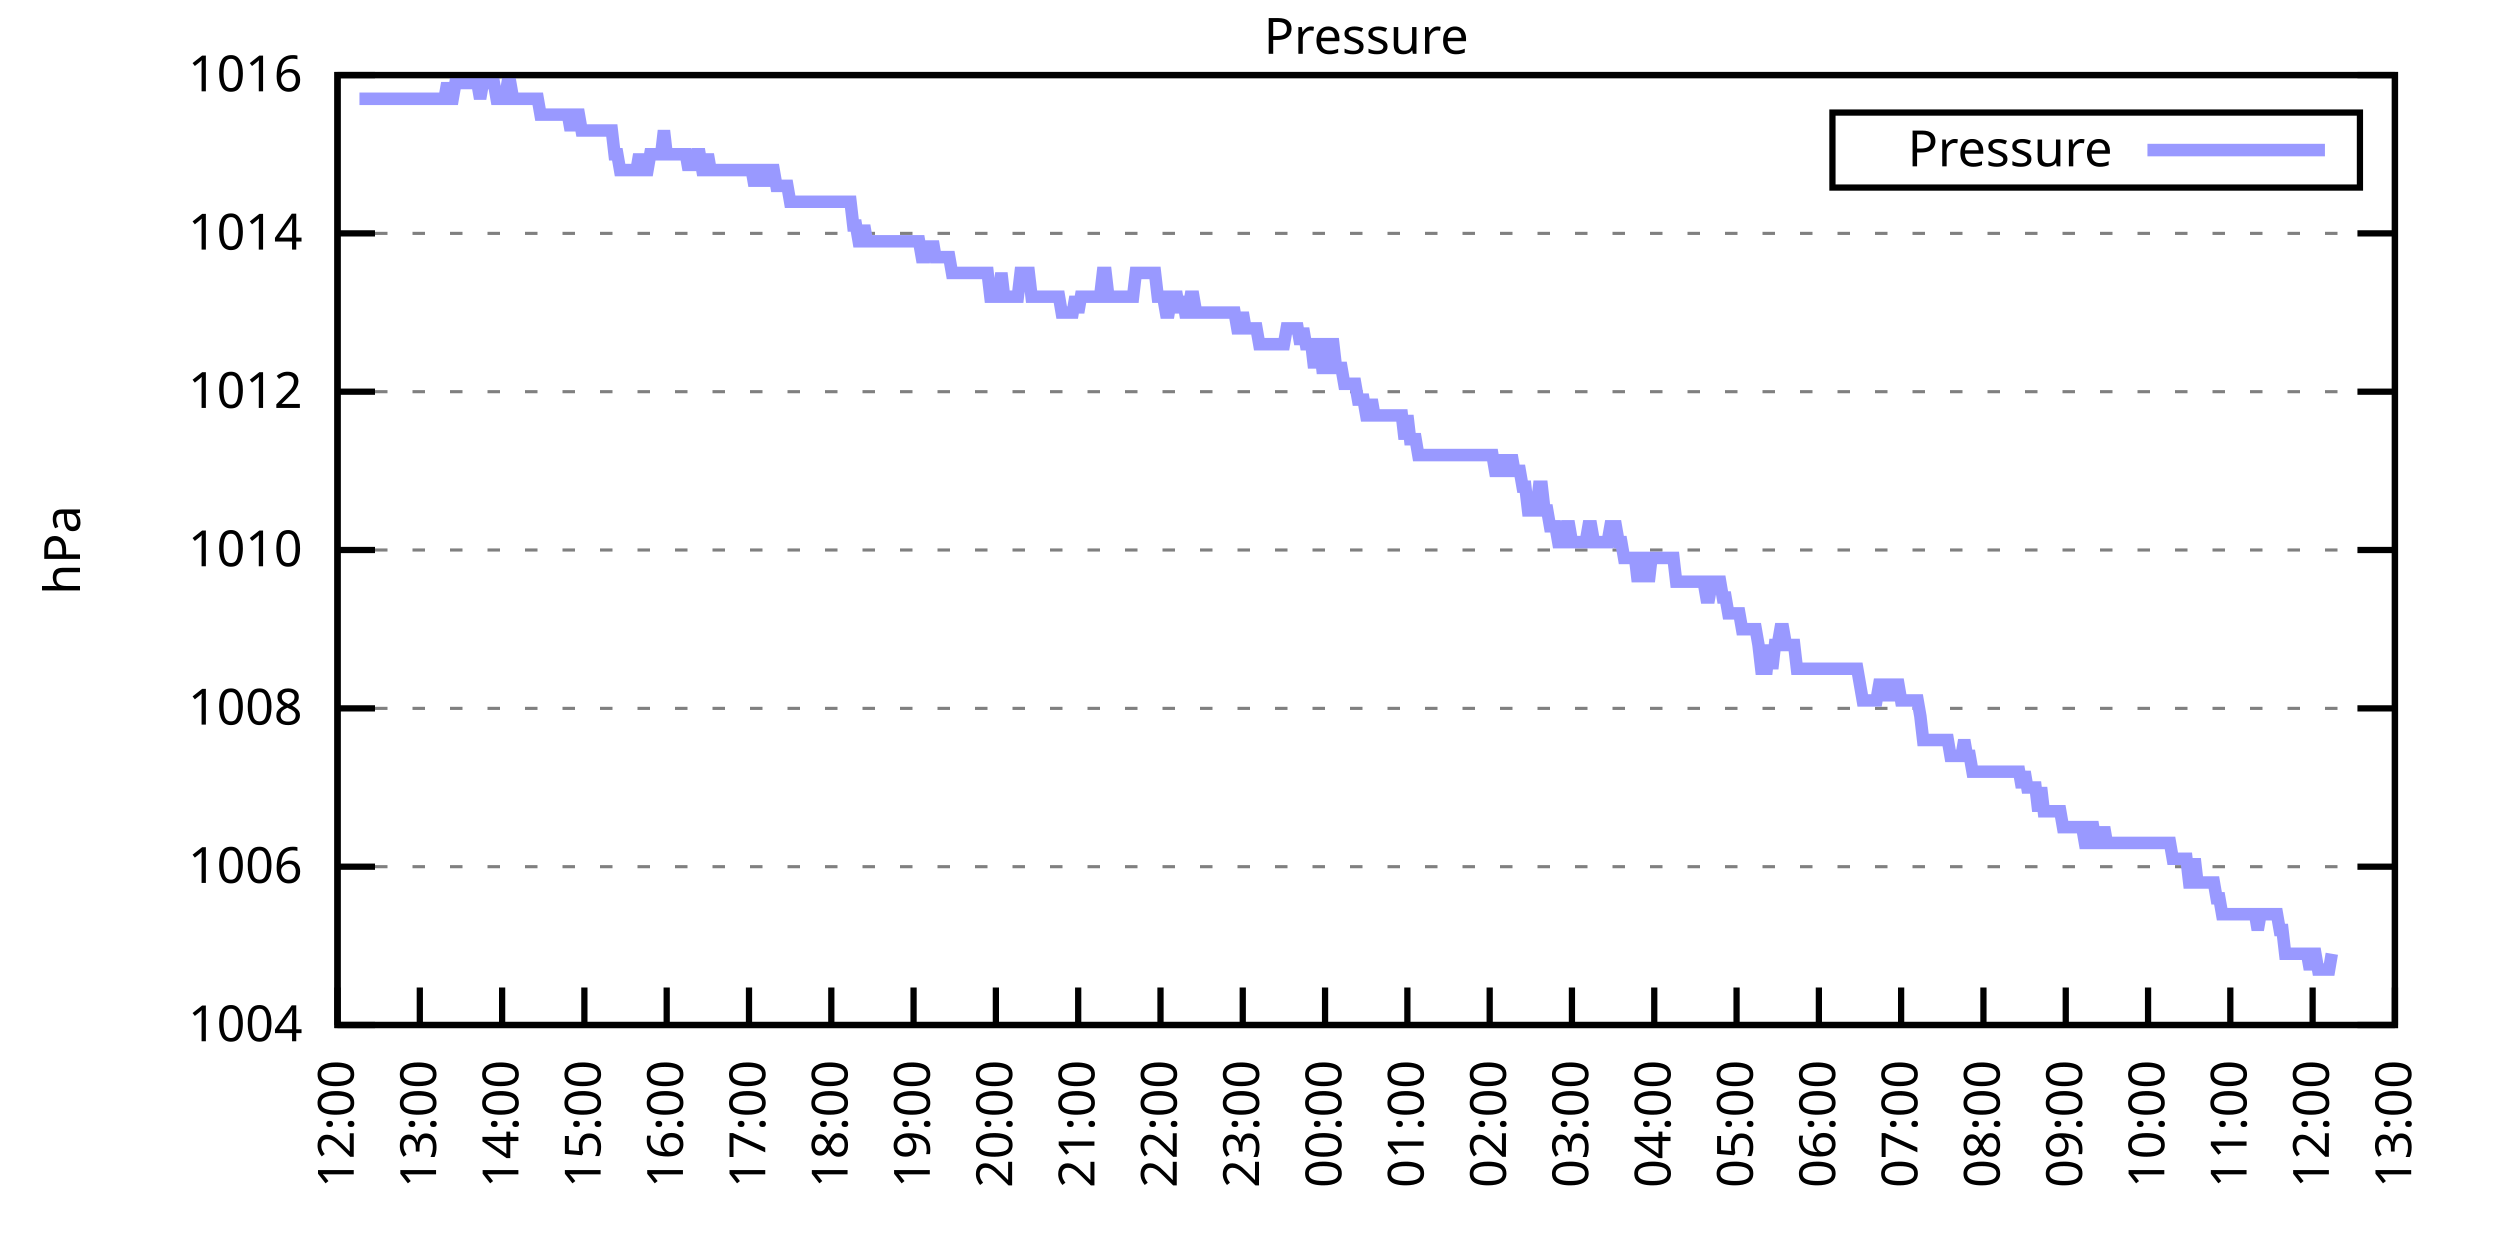
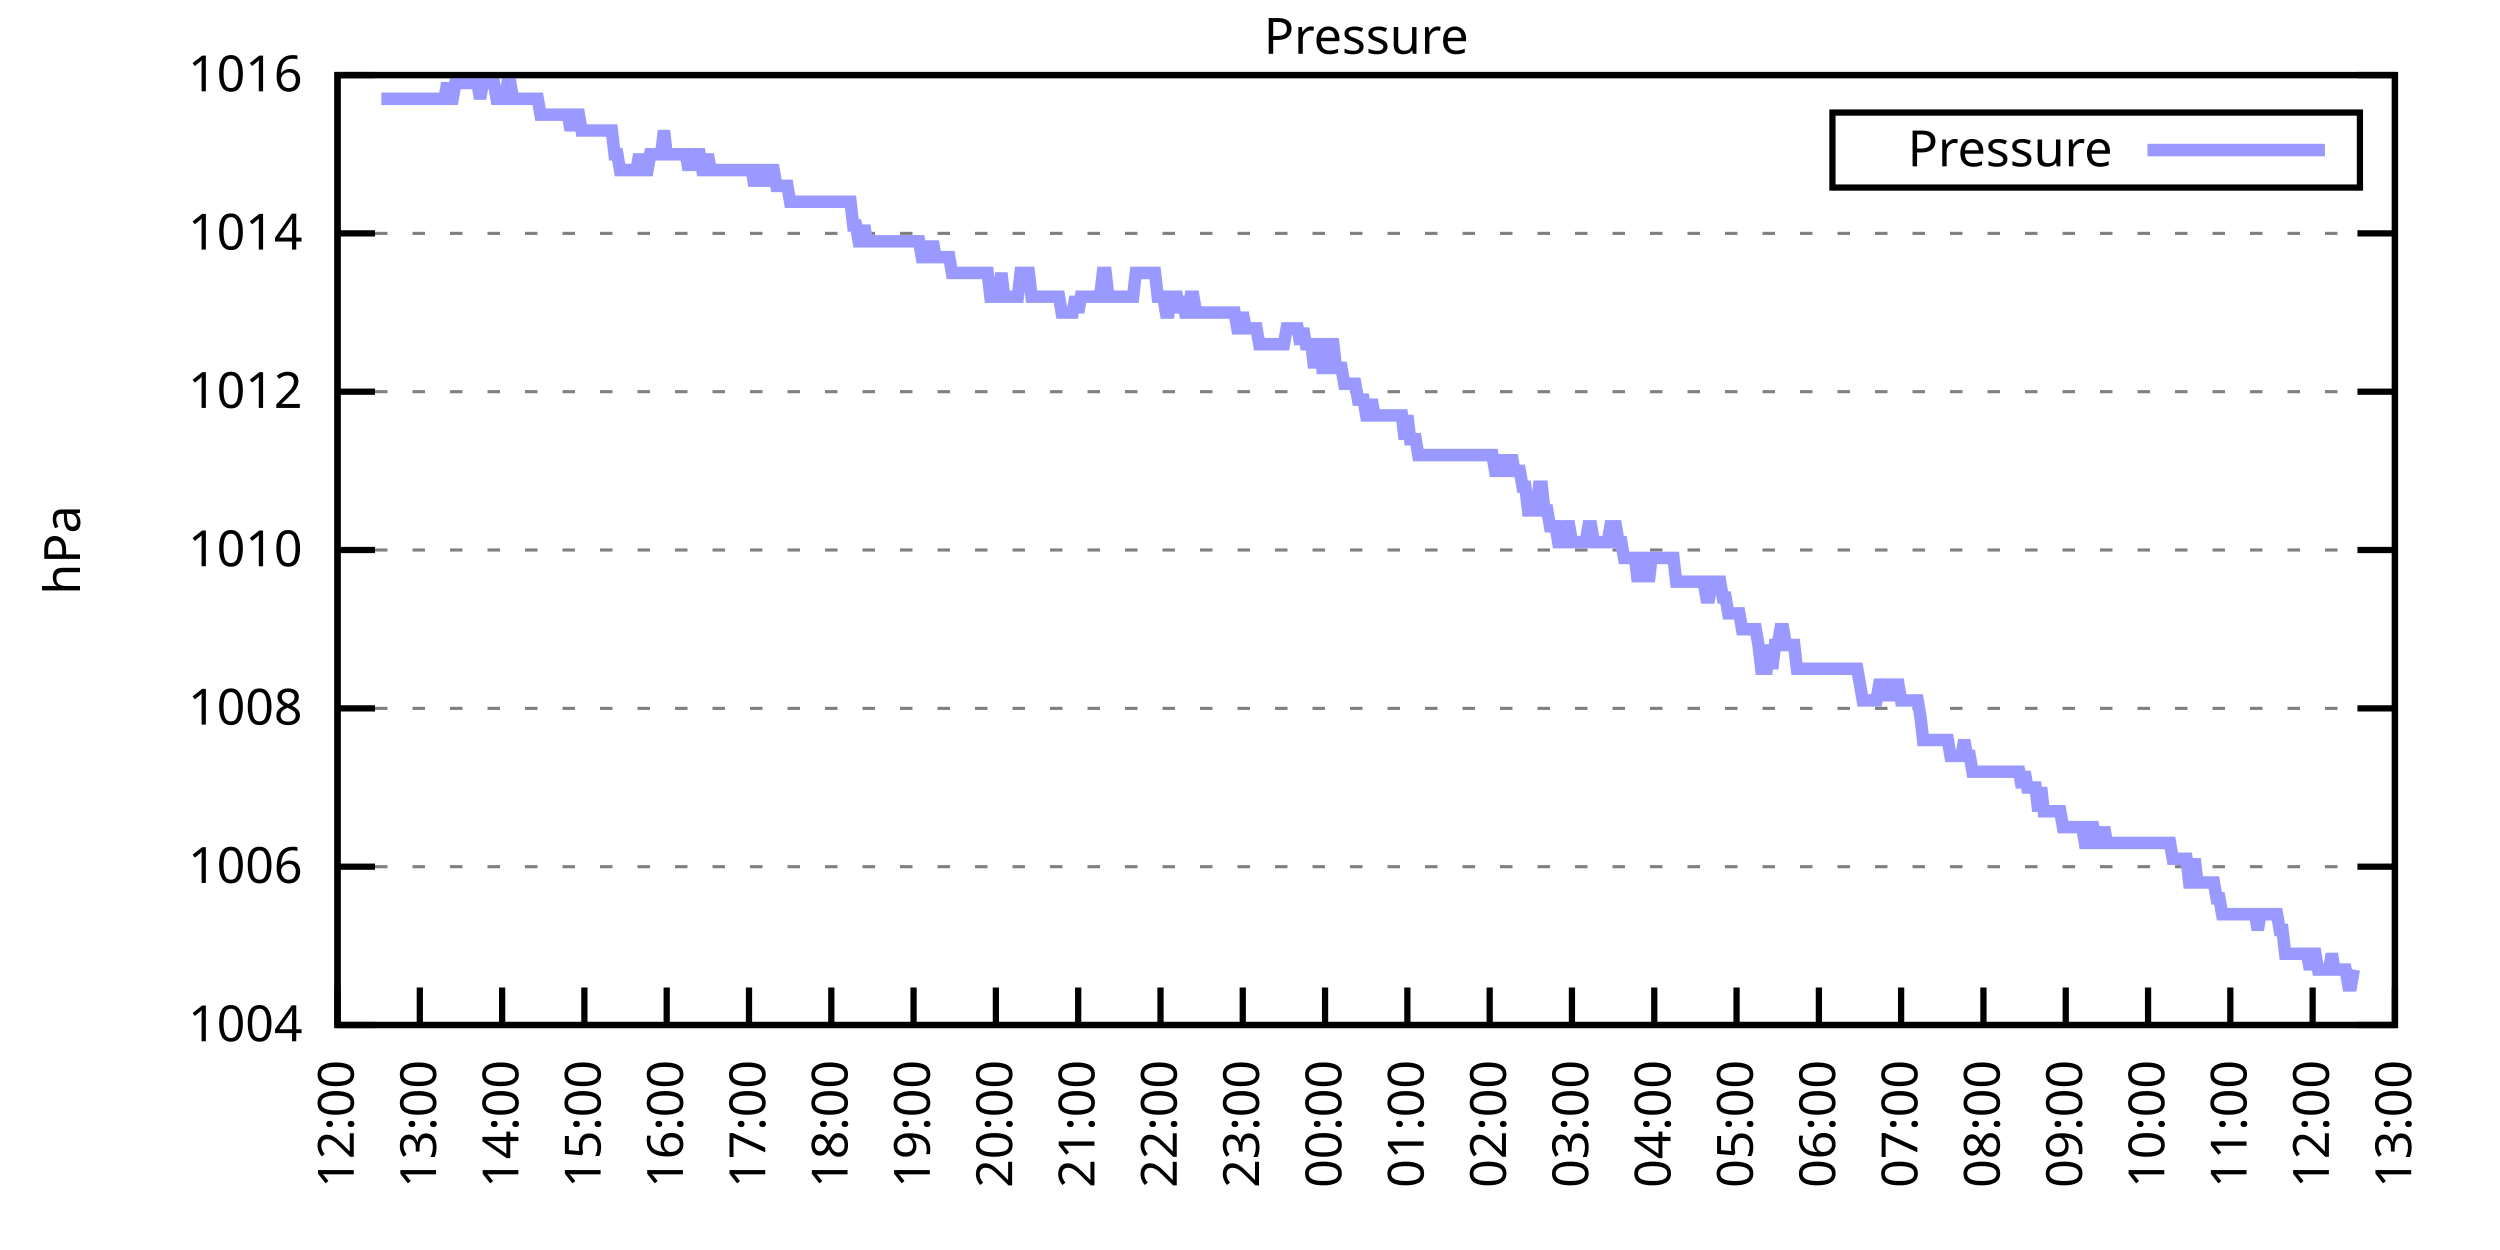
<svg xmlns="http://www.w3.org/2000/svg" xmlns:xlink="http://www.w3.org/1999/xlink" width="400" height="200" viewBox="0 0 400 200">
  <g id="gnuplot_canvas">
    <rect x="0" y="0" width="400" height="200" fill="none" />
    <defs>
      <circle id="gpDot" r="0.5" stroke-width="0.5" stroke="currentColor" />
      <path id="gpPt0" stroke-width="0.333" stroke="currentColor" d="M-1,0 h2 M0,-1 v2" />
      <path id="gpPt1" stroke-width="0.333" stroke="currentColor" d="M-1,-1 L1,1 M1,-1 L-1,1" />
      <path id="gpPt2" stroke-width="0.333" stroke="currentColor" d="M-1,0 L1,0 M0,-1 L0,1 M-1,-1 L1,1 M-1,1 L1,-1" />
      <rect id="gpPt3" stroke-width="0.333" stroke="currentColor" x="-1" y="-1" width="2" height="2" />
      <rect id="gpPt4" stroke-width="0.333" stroke="currentColor" fill="currentColor" x="-1" y="-1" width="2" height="2" />
      <circle id="gpPt5" stroke-width="0.333" stroke="currentColor" cx="0" cy="0" r="1" />
      <use xlink:href="#gpPt5" id="gpPt6" fill="currentColor" stroke="none" />
      <path id="gpPt7" stroke-width="0.333" stroke="currentColor" d="M0,-1.33 L-1.33,0.67 L1.33,0.67 z" />
      <use xlink:href="#gpPt7" id="gpPt8" fill="currentColor" stroke="none" />
      <use xlink:href="#gpPt7" id="gpPt9" stroke="currentColor" transform="rotate(180)" />
      <use xlink:href="#gpPt9" id="gpPt10" fill="currentColor" stroke="none" />
      <use xlink:href="#gpPt3" id="gpPt11" stroke="currentColor" transform="rotate(45)" />
      <use xlink:href="#gpPt11" id="gpPt12" fill="currentColor" stroke="none" />
      <path id="gpPt13" stroke-width="0.333" stroke="currentColor" d="M0,1.330 L1.265,0.411 L0.782,-1.067 L-0.782,-1.076 L-1.265,0.411 z" />
      <use xlink:href="#gpPt13" id="gpPt14" fill="currentColor" stroke="none" />
      <filter id="textbox" filterUnits="objectBoundingBox" x="0" y="0" height="1" width="1">
        <feFlood flood-color="white" flood-opacity="1" result="bgnd" />
        <feComposite in="SourceGraphic" in2="bgnd" operator="atop" />
      </filter>
      <filter id="greybox" filterUnits="objectBoundingBox" x="0" y="0" height="1" width="1">
        <feFlood flood-color="lightgrey" flood-opacity="1" result="grey" />
        <feComposite in="SourceGraphic" in2="grey" operator="atop" />
      </filter>
    </defs>
    <g fill="none" color="white" stroke="currentColor" stroke-width="1.00" stroke-linecap="butt" stroke-linejoin="miter">
</g>
    <g fill="none" color="black" stroke="currentColor" stroke-width="1.00" stroke-linecap="butt" stroke-linejoin="miter">
      <g stroke="none" shape-rendering="crispEdges">
        <polygon fill="rgb(255, 255, 255)" points="54.00,164.00 383.18,164.00 383.18,12.02 54.00,12.02 " />
      </g>
    </g>
    <g fill="none" color="black" stroke="currentColor" stroke-width="1.00" stroke-linecap="butt" stroke-linejoin="miter">
</g>
    <g fill="none" color="black" stroke="black" stroke-width="0.50" stroke-linecap="butt" stroke-linejoin="miter">
</g>
    <g fill="none" color="gray" stroke="currentColor" stroke-width="0.50" stroke-linecap="butt" stroke-linejoin="miter">
      <path stroke="gray" stroke-dasharray="2,4" class="gridline" d="M54.00,164.00 L383.19,164.00  " />
    </g>
    <g fill="none" color="gray" stroke="gray" stroke-width="1.00" stroke-linecap="butt" stroke-linejoin="miter">
</g>
    <g fill="none" color="black" stroke="currentColor" stroke-width="1.00" stroke-linecap="butt" stroke-linejoin="miter">
      <path stroke="black" d="M54.00,164.00 L60.00,164.00 M383.19,164.00 L377.19,164.00  " />
      <g transform="translate(48.40,166.60)" stroke="none" fill="black" font-family="Sans" font-size="8.00" text-anchor="end">
        <text>
          <tspan font-family="Sans"> 1004</tspan>
        </text>
      </g>
    </g>
    <g fill="none" color="black" stroke="currentColor" stroke-width="1.00" stroke-linecap="butt" stroke-linejoin="miter">
</g>
    <g fill="none" color="black" stroke="black" stroke-width="0.50" stroke-linecap="butt" stroke-linejoin="miter">
</g>
    <g fill="none" color="gray" stroke="currentColor" stroke-width="0.50" stroke-linecap="butt" stroke-linejoin="miter">
      <path stroke="gray" stroke-dasharray="2,4" class="gridline" d="M54.00,138.67 L383.19,138.67  " />
    </g>
    <g fill="none" color="gray" stroke="gray" stroke-width="1.00" stroke-linecap="butt" stroke-linejoin="miter">
</g>
    <g fill="none" color="black" stroke="currentColor" stroke-width="1.00" stroke-linecap="butt" stroke-linejoin="miter">
      <path stroke="black" d="M54.00,138.67 L60.00,138.67 M383.19,138.67 L377.19,138.67  " />
      <g transform="translate(48.40,141.27)" stroke="none" fill="black" font-family="Sans" font-size="8.00" text-anchor="end">
        <text>
          <tspan font-family="Sans"> 1006</tspan>
        </text>
      </g>
    </g>
    <g fill="none" color="black" stroke="currentColor" stroke-width="1.00" stroke-linecap="butt" stroke-linejoin="miter">
</g>
    <g fill="none" color="black" stroke="black" stroke-width="0.50" stroke-linecap="butt" stroke-linejoin="miter">
</g>
    <g fill="none" color="gray" stroke="currentColor" stroke-width="0.50" stroke-linecap="butt" stroke-linejoin="miter">
      <path stroke="gray" stroke-dasharray="2,4" class="gridline" d="M54.00,113.34 L383.19,113.34  " />
    </g>
    <g fill="none" color="gray" stroke="gray" stroke-width="1.00" stroke-linecap="butt" stroke-linejoin="miter">
</g>
    <g fill="none" color="black" stroke="currentColor" stroke-width="1.00" stroke-linecap="butt" stroke-linejoin="miter">
      <path stroke="black" d="M54.00,113.34 L60.00,113.34 M383.19,113.34 L377.19,113.34  " />
      <g transform="translate(48.40,115.94)" stroke="none" fill="black" font-family="Sans" font-size="8.00" text-anchor="end">
        <text>
          <tspan font-family="Sans"> 1008</tspan>
        </text>
      </g>
    </g>
    <g fill="none" color="black" stroke="currentColor" stroke-width="1.00" stroke-linecap="butt" stroke-linejoin="miter">
</g>
    <g fill="none" color="black" stroke="black" stroke-width="0.50" stroke-linecap="butt" stroke-linejoin="miter">
</g>
    <g fill="none" color="gray" stroke="currentColor" stroke-width="0.50" stroke-linecap="butt" stroke-linejoin="miter">
      <path stroke="gray" stroke-dasharray="2,4" class="gridline" d="M54.00,88.00 L383.19,88.00  " />
    </g>
    <g fill="none" color="gray" stroke="gray" stroke-width="1.00" stroke-linecap="butt" stroke-linejoin="miter">
</g>
    <g fill="none" color="black" stroke="currentColor" stroke-width="1.00" stroke-linecap="butt" stroke-linejoin="miter">
      <path stroke="black" d="M54.00,88.00 L60.00,88.00 M383.19,88.00 L377.19,88.00  " />
      <g transform="translate(48.40,90.60)" stroke="none" fill="black" font-family="Sans" font-size="8.00" text-anchor="end">
        <text>
          <tspan font-family="Sans"> 1010</tspan>
        </text>
      </g>
    </g>
    <g fill="none" color="black" stroke="currentColor" stroke-width="1.00" stroke-linecap="butt" stroke-linejoin="miter">
</g>
    <g fill="none" color="black" stroke="black" stroke-width="0.50" stroke-linecap="butt" stroke-linejoin="miter">
</g>
    <g fill="none" color="gray" stroke="currentColor" stroke-width="0.50" stroke-linecap="butt" stroke-linejoin="miter">
      <path stroke="gray" stroke-dasharray="2,4" class="gridline" d="M54.00,62.67 L383.19,62.67  " />
    </g>
    <g fill="none" color="gray" stroke="gray" stroke-width="1.00" stroke-linecap="butt" stroke-linejoin="miter">
</g>
    <g fill="none" color="black" stroke="currentColor" stroke-width="1.00" stroke-linecap="butt" stroke-linejoin="miter">
      <path stroke="black" d="M54.00,62.67 L60.00,62.67 M383.19,62.67 L377.19,62.67  " />
      <g transform="translate(48.40,65.27)" stroke="none" fill="black" font-family="Sans" font-size="8.00" text-anchor="end">
        <text>
          <tspan font-family="Sans"> 1012</tspan>
        </text>
      </g>
    </g>
    <g fill="none" color="black" stroke="currentColor" stroke-width="1.00" stroke-linecap="butt" stroke-linejoin="miter">
</g>
    <g fill="none" color="black" stroke="black" stroke-width="0.50" stroke-linecap="butt" stroke-linejoin="miter">
</g>
    <g fill="none" color="gray" stroke="currentColor" stroke-width="0.50" stroke-linecap="butt" stroke-linejoin="miter">
      <path stroke="gray" stroke-dasharray="2,4" class="gridline" d="M54.00,37.34 L383.19,37.34  " />
    </g>
    <g fill="none" color="gray" stroke="gray" stroke-width="1.00" stroke-linecap="butt" stroke-linejoin="miter">
</g>
    <g fill="none" color="black" stroke="currentColor" stroke-width="1.00" stroke-linecap="butt" stroke-linejoin="miter">
      <path stroke="black" d="M54.00,37.34 L60.00,37.34 M383.19,37.34 L377.19,37.34  " />
      <g transform="translate(48.40,39.94)" stroke="none" fill="black" font-family="Sans" font-size="8.00" text-anchor="end">
        <text>
          <tspan font-family="Sans"> 1014</tspan>
        </text>
      </g>
    </g>
    <g fill="none" color="black" stroke="currentColor" stroke-width="1.00" stroke-linecap="butt" stroke-linejoin="miter">
</g>
    <g fill="none" color="black" stroke="black" stroke-width="0.50" stroke-linecap="butt" stroke-linejoin="miter">
</g>
    <g fill="none" color="gray" stroke="currentColor" stroke-width="0.50" stroke-linecap="butt" stroke-linejoin="miter">
      <path stroke="gray" stroke-dasharray="2,4" class="gridline" d="M54.00,12.01 L383.19,12.01  " />
    </g>
    <g fill="none" color="gray" stroke="gray" stroke-width="1.00" stroke-linecap="butt" stroke-linejoin="miter">
</g>
    <g fill="none" color="black" stroke="currentColor" stroke-width="1.00" stroke-linecap="butt" stroke-linejoin="miter">
      <path stroke="black" d="M54.00,12.01 L60.00,12.01 M383.19,12.01 L377.19,12.01  " />
      <g transform="translate(48.40,14.61)" stroke="none" fill="black" font-family="Sans" font-size="8.00" text-anchor="end">
        <text>
          <tspan font-family="Sans"> 1016</tspan>
        </text>
      </g>
    </g>
    <g fill="none" color="black" stroke="currentColor" stroke-width="1.00" stroke-linecap="butt" stroke-linejoin="miter">
      <path stroke="black" d="M54.00,164.00 L54.00,158.00  " />
      <g transform="translate(56.60,169.60) rotate(270.00)" stroke="none" fill="black" font-family="Sans" font-size="8.00" text-anchor="end">
        <text>
          <tspan font-family="Sans">12:00</tspan>
        </text>
      </g>
    </g>
    <g fill="none" color="black" stroke="currentColor" stroke-width="1.00" stroke-linecap="butt" stroke-linejoin="miter">
      <path stroke="black" d="M67.17,164.00 L67.17,158.00  " />
      <g transform="translate(69.77,169.60) rotate(270.00)" stroke="none" fill="black" font-family="Sans" font-size="8.00" text-anchor="end">
        <text>
          <tspan font-family="Sans">13:00</tspan>
        </text>
      </g>
    </g>
    <g fill="none" color="black" stroke="currentColor" stroke-width="1.00" stroke-linecap="butt" stroke-linejoin="miter">
      <path stroke="black" d="M80.34,164.00 L80.34,158.00  " />
      <g transform="translate(82.94,169.60) rotate(270.00)" stroke="none" fill="black" font-family="Sans" font-size="8.00" text-anchor="end">
        <text>
          <tspan font-family="Sans">14:00</tspan>
        </text>
      </g>
    </g>
    <g fill="none" color="black" stroke="currentColor" stroke-width="1.00" stroke-linecap="butt" stroke-linejoin="miter">
      <path stroke="black" d="M93.50,164.00 L93.50,158.00  " />
      <g transform="translate(96.10,169.60) rotate(270.00)" stroke="none" fill="black" font-family="Sans" font-size="8.00" text-anchor="end">
        <text>
          <tspan font-family="Sans">15:00</tspan>
        </text>
      </g>
    </g>
    <g fill="none" color="black" stroke="currentColor" stroke-width="1.00" stroke-linecap="butt" stroke-linejoin="miter">
      <path stroke="black" d="M106.67,164.00 L106.67,158.00  " />
      <g transform="translate(109.27,169.60) rotate(270.00)" stroke="none" fill="black" font-family="Sans" font-size="8.00" text-anchor="end">
        <text>
          <tspan font-family="Sans">16:00</tspan>
        </text>
      </g>
    </g>
    <g fill="none" color="black" stroke="currentColor" stroke-width="1.00" stroke-linecap="butt" stroke-linejoin="miter">
      <path stroke="black" d="M119.84,164.00 L119.84,158.00  " />
      <g transform="translate(122.44,169.60) rotate(270.00)" stroke="none" fill="black" font-family="Sans" font-size="8.00" text-anchor="end">
        <text>
          <tspan font-family="Sans">17:00</tspan>
        </text>
      </g>
    </g>
    <g fill="none" color="black" stroke="currentColor" stroke-width="1.00" stroke-linecap="butt" stroke-linejoin="miter">
      <path stroke="black" d="M133.01,164.00 L133.01,158.00  " />
      <g transform="translate(135.61,169.60) rotate(270.00)" stroke="none" fill="black" font-family="Sans" font-size="8.00" text-anchor="end">
        <text>
          <tspan font-family="Sans">18:00</tspan>
        </text>
      </g>
    </g>
    <g fill="none" color="black" stroke="currentColor" stroke-width="1.00" stroke-linecap="butt" stroke-linejoin="miter">
      <path stroke="black" d="M146.17,164.00 L146.17,158.00  " />
      <g transform="translate(148.77,169.60) rotate(270.00)" stroke="none" fill="black" font-family="Sans" font-size="8.00" text-anchor="end">
        <text>
          <tspan font-family="Sans">19:00</tspan>
        </text>
      </g>
    </g>
    <g fill="none" color="black" stroke="currentColor" stroke-width="1.00" stroke-linecap="butt" stroke-linejoin="miter">
      <path stroke="black" d="M159.34,164.00 L159.34,158.00  " />
      <g transform="translate(161.94,169.60) rotate(270.00)" stroke="none" fill="black" font-family="Sans" font-size="8.00" text-anchor="end">
        <text>
          <tspan font-family="Sans">20:00</tspan>
        </text>
      </g>
    </g>
    <g fill="none" color="black" stroke="currentColor" stroke-width="1.00" stroke-linecap="butt" stroke-linejoin="miter">
      <path stroke="black" d="M172.51,164.00 L172.51,158.00  " />
      <g transform="translate(175.11,169.60) rotate(270.00)" stroke="none" fill="black" font-family="Sans" font-size="8.00" text-anchor="end">
        <text>
          <tspan font-family="Sans">21:00</tspan>
        </text>
      </g>
    </g>
    <g fill="none" color="black" stroke="currentColor" stroke-width="1.00" stroke-linecap="butt" stroke-linejoin="miter">
      <path stroke="black" d="M185.68,164.00 L185.68,158.00  " />
      <g transform="translate(188.28,169.60) rotate(270.00)" stroke="none" fill="black" font-family="Sans" font-size="8.00" text-anchor="end">
        <text>
          <tspan font-family="Sans">22:00</tspan>
        </text>
      </g>
    </g>
    <g fill="none" color="black" stroke="currentColor" stroke-width="1.00" stroke-linecap="butt" stroke-linejoin="miter">
      <path stroke="black" d="M198.84,164.00 L198.84,158.00  " />
      <g transform="translate(201.44,169.60) rotate(270.00)" stroke="none" fill="black" font-family="Sans" font-size="8.00" text-anchor="end">
        <text>
          <tspan font-family="Sans">23:00</tspan>
        </text>
      </g>
    </g>
    <g fill="none" color="black" stroke="currentColor" stroke-width="1.00" stroke-linecap="butt" stroke-linejoin="miter">
      <path stroke="black" d="M212.01,164.00 L212.01,158.00  " />
      <g transform="translate(214.61,169.60) rotate(270.00)" stroke="none" fill="black" font-family="Sans" font-size="8.00" text-anchor="end">
        <text>
          <tspan font-family="Sans">00:00</tspan>
        </text>
      </g>
    </g>
    <g fill="none" color="black" stroke="currentColor" stroke-width="1.00" stroke-linecap="butt" stroke-linejoin="miter">
      <path stroke="black" d="M225.18,164.00 L225.18,158.00  " />
      <g transform="translate(227.78,169.60) rotate(270.00)" stroke="none" fill="black" font-family="Sans" font-size="8.00" text-anchor="end">
        <text>
          <tspan font-family="Sans">01:00</tspan>
        </text>
      </g>
    </g>
    <g fill="none" color="black" stroke="currentColor" stroke-width="1.00" stroke-linecap="butt" stroke-linejoin="miter">
      <path stroke="black" d="M238.35,164.00 L238.35,158.00  " />
      <g transform="translate(240.95,169.60) rotate(270.00)" stroke="none" fill="black" font-family="Sans" font-size="8.00" text-anchor="end">
        <text>
          <tspan font-family="Sans">02:00</tspan>
        </text>
      </g>
    </g>
    <g fill="none" color="black" stroke="currentColor" stroke-width="1.00" stroke-linecap="butt" stroke-linejoin="miter">
      <path stroke="black" d="M251.51,164.00 L251.51,158.00  " />
      <g transform="translate(254.11,169.60) rotate(270.00)" stroke="none" fill="black" font-family="Sans" font-size="8.00" text-anchor="end">
        <text>
          <tspan font-family="Sans">03:00</tspan>
        </text>
      </g>
    </g>
    <g fill="none" color="black" stroke="currentColor" stroke-width="1.00" stroke-linecap="butt" stroke-linejoin="miter">
      <path stroke="black" d="M264.68,164.00 L264.68,158.00  " />
      <g transform="translate(267.28,169.60) rotate(270.00)" stroke="none" fill="black" font-family="Sans" font-size="8.00" text-anchor="end">
        <text>
          <tspan font-family="Sans">04:00</tspan>
        </text>
      </g>
    </g>
    <g fill="none" color="black" stroke="currentColor" stroke-width="1.00" stroke-linecap="butt" stroke-linejoin="miter">
      <path stroke="black" d="M277.85,164.00 L277.85,158.00  " />
      <g transform="translate(280.45,169.60) rotate(270.00)" stroke="none" fill="black" font-family="Sans" font-size="8.00" text-anchor="end">
        <text>
          <tspan font-family="Sans">05:00</tspan>
        </text>
      </g>
    </g>
    <g fill="none" color="black" stroke="currentColor" stroke-width="1.00" stroke-linecap="butt" stroke-linejoin="miter">
      <path stroke="black" d="M291.02,164.00 L291.02,158.00  " />
      <g transform="translate(293.62,169.60) rotate(270.00)" stroke="none" fill="black" font-family="Sans" font-size="8.00" text-anchor="end">
        <text>
          <tspan font-family="Sans">06:00</tspan>
        </text>
      </g>
    </g>
    <g fill="none" color="black" stroke="currentColor" stroke-width="1.00" stroke-linecap="butt" stroke-linejoin="miter">
      <path stroke="black" d="M304.18,164.00 L304.18,158.00  " />
      <g transform="translate(306.78,169.60) rotate(270.00)" stroke="none" fill="black" font-family="Sans" font-size="8.00" text-anchor="end">
        <text>
          <tspan font-family="Sans">07:00</tspan>
        </text>
      </g>
    </g>
    <g fill="none" color="black" stroke="currentColor" stroke-width="1.00" stroke-linecap="butt" stroke-linejoin="miter">
      <path stroke="black" d="M317.35,164.00 L317.35,158.00  " />
      <g transform="translate(319.95,169.60) rotate(270.00)" stroke="none" fill="black" font-family="Sans" font-size="8.00" text-anchor="end">
        <text>
          <tspan font-family="Sans">08:00</tspan>
        </text>
      </g>
    </g>
    <g fill="none" color="black" stroke="currentColor" stroke-width="1.00" stroke-linecap="butt" stroke-linejoin="miter">
      <path stroke="black" d="M330.52,164.00 L330.52,158.00  " />
      <g transform="translate(333.12,169.60) rotate(270.00)" stroke="none" fill="black" font-family="Sans" font-size="8.00" text-anchor="end">
        <text>
          <tspan font-family="Sans">09:00</tspan>
        </text>
      </g>
    </g>
    <g fill="none" color="black" stroke="currentColor" stroke-width="1.00" stroke-linecap="butt" stroke-linejoin="miter">
      <path stroke="black" d="M343.69,164.00 L343.69,158.00  " />
      <g transform="translate(346.29,169.60) rotate(270.00)" stroke="none" fill="black" font-family="Sans" font-size="8.00" text-anchor="end">
        <text>
          <tspan font-family="Sans">10:00</tspan>
        </text>
      </g>
    </g>
    <g fill="none" color="black" stroke="currentColor" stroke-width="1.00" stroke-linecap="butt" stroke-linejoin="miter">
      <path stroke="black" d="M356.85,164.00 L356.85,158.00  " />
      <g transform="translate(359.45,169.60) rotate(270.00)" stroke="none" fill="black" font-family="Sans" font-size="8.00" text-anchor="end">
        <text>
          <tspan font-family="Sans">11:00</tspan>
        </text>
      </g>
    </g>
    <g fill="none" color="black" stroke="currentColor" stroke-width="1.00" stroke-linecap="butt" stroke-linejoin="miter">
      <path stroke="black" d="M370.02,164.00 L370.02,158.00  " />
      <g transform="translate(372.62,169.60) rotate(270.00)" stroke="none" fill="black" font-family="Sans" font-size="8.00" text-anchor="end">
        <text>
          <tspan font-family="Sans">12:00</tspan>
        </text>
      </g>
    </g>
    <g fill="none" color="black" stroke="currentColor" stroke-width="1.00" stroke-linecap="butt" stroke-linejoin="miter">
      <path stroke="black" d="M383.19,164.00 L383.19,158.00  " />
      <g transform="translate(385.79,169.60) rotate(270.00)" stroke="none" fill="black" font-family="Sans" font-size="8.00" text-anchor="end">
        <text>
          <tspan font-family="Sans">13:00</tspan>
        </text>
      </g>
    </g>
    <g fill="none" color="black" stroke="currentColor" stroke-width="1.00" stroke-linecap="butt" stroke-linejoin="miter">
</g>
    <g fill="none" color="black" stroke="currentColor" stroke-width="1.00" stroke-linecap="butt" stroke-linejoin="miter">
      <path stroke="black" d="M54.00,12.01 L54.00,164.00 L383.19,164.00 L383.19,12.01 L54.00,12.01 Z  " />
    </g>
    <g fill="none" color="black" stroke="currentColor" stroke-width="1.00" stroke-linecap="butt" stroke-linejoin="miter">
</g>
    <g fill="none" color="black" stroke="currentColor" stroke-width="1.00" stroke-linecap="butt" stroke-linejoin="miter">
      <path stroke="black" d="M293.19,30.01 L293.19,18.01 L377.59,18.01 L377.59,30.01 L293.19,30.01 Z  " />
    </g>
    <g id="Pressure_plot_1">
      <g fill="none" color="white" stroke="black" stroke-width="2.00" stroke-linecap="butt" stroke-linejoin="miter">
</g>
      <g fill="none" color="black" stroke="currentColor" stroke-width="2.00" stroke-linecap="butt" stroke-linejoin="miter">
        <g transform="translate(337.99,26.61)" stroke="none" fill="black" font-family="Sans" font-size="8.00" text-anchor="end">
          <text>
            <tspan font-family="Sans">Pressure</tspan>
          </text>
        </g>
      </g>
      <g fill="none" color="black" stroke="currentColor" stroke-width="2.00" stroke-linecap="butt" stroke-linejoin="miter">
-         <path stroke="rgb(153, 153, 255)" d="M343.59,24.01 L371.99,24.01 M57.51,15.81 L57.95,15.81 L58.39,15.81 L58.83,15.81 L59.27,15.81 L59.71,15.81   L60.14,15.81 L60.58,15.81 L61.02,15.81 L61.46,15.81 L61.90,15.81 L62.34,15.81 L62.78,15.81 L63.22,15.81   L63.66,15.81 L64.10,15.81 L64.53,15.81 L64.97,15.81 L65.41,15.81 L65.85,15.81 L66.29,15.81 L66.73,15.81   L67.17,15.81 L67.61,15.81 L68.05,15.81 L68.48,15.81 L68.92,15.81 L69.36,15.81 L69.80,15.81 L70.24,15.81   L70.68,15.81 L71.12,15.81 L71.56,13.28 L72.00,15.81 L72.43,15.81 L72.87,13.28 L73.31,13.28 L73.75,13.28   L74.19,13.28 L74.63,13.28 L75.07,13.28 L75.51,13.28 L75.95,13.28 L76.38,13.28 L76.82,15.81 L77.26,13.28   L77.70,13.28 L78.14,13.28 L78.58,13.28 L79.02,13.28 L79.46,15.81 L79.90,15.81 L80.34,15.81 L80.77,15.81   L81.21,13.28 L81.65,13.28 L82.09,15.81 L82.53,15.81 L82.97,15.81 L83.41,15.81 L83.85,15.81 L84.29,15.81   L84.72,15.81 L85.16,15.81 L85.60,15.81 L86.04,15.81 L86.48,18.34 L86.92,18.34 L87.36,18.34 L87.80,18.34   L88.24,18.34 L88.67,18.34 L89.11,18.34 L89.55,18.34 L89.99,18.34 L90.43,18.34 L90.87,18.34 L91.31,20.88   L91.75,18.34 L92.19,18.34 L92.62,18.34 L93.06,20.88 L93.50,20.88 L93.94,20.88 L94.38,20.88 L94.82,20.88   L95.26,20.88 L95.70,20.88 L96.14,20.88 L96.58,20.88 L97.01,20.88 L97.45,20.88 L97.89,20.88 L98.33,24.68   L98.77,24.68 L99.21,27.21 L99.65,27.21 L100.09,27.21 L100.53,27.21 L100.96,27.21 L101.40,27.21 L101.84,27.21   L102.28,24.68 L102.72,27.21 L103.16,27.21 L103.60,27.21 L104.04,24.68 L104.48,24.68 L104.91,24.68 L105.35,24.68   L105.79,24.68 L106.23,20.88 L106.67,24.68 L107.11,24.68 L107.55,24.68 L107.99,24.68 L108.43,24.68 L108.87,24.68   L109.30,24.68 L109.74,24.68 L110.18,27.21 L110.62,24.68 L111.06,27.21 L111.50,24.68 L111.94,24.68 L112.38,27.21   L112.82,27.21 L113.25,24.68 L113.69,27.21 L114.13,27.21 L114.57,27.21 L115.01,27.21 L115.45,27.21 L115.89,27.21   L116.33,27.21 L116.77,27.21 L117.20,27.21 L117.64,27.21 L118.08,27.21 L118.52,27.21 L118.96,27.21 L119.40,27.21   L119.84,27.21 L120.28,27.21 L120.72,29.74 L121.15,27.21 L121.59,27.21 L122.03,27.21 L122.47,29.74 L122.91,27.21   L123.35,27.21 L123.79,27.21 L124.23,29.74 L124.67,29.74 L125.11,29.74 L125.54,29.74 L125.98,29.74 L126.42,32.28   L126.86,32.28 L127.30,32.28 L127.74,32.28 L128.18,32.28 L128.62,32.28 L129.06,32.28 L129.49,32.28 L129.93,32.28   L130.37,32.28 L130.81,32.28 L131.25,32.28 L131.69,32.28 L132.13,32.28 L132.57,32.28 L133.01,32.28 L133.44,32.28   L133.88,32.28 L134.32,32.28 L134.76,32.28 L135.20,32.28 L135.64,32.28 L136.08,32.28 L136.52,36.08 L136.96,36.08   L137.39,38.61 L137.83,38.61 L138.27,36.08 L138.71,38.61 L139.15,38.61 L139.59,38.61 L140.03,38.61 L140.47,38.61   L140.91,38.61 L141.35,38.61 L141.78,38.61 L142.22,38.61 L142.66,38.61 L143.10,38.61 L143.54,38.61 L143.98,38.61   L144.42,38.61 L144.86,38.61 L145.30,38.61 L145.73,38.61 L146.17,38.61 L146.61,38.61 L147.05,38.61 L147.49,41.14   L147.93,41.14 L148.37,38.61 L148.81,41.14 L149.25,38.61 L149.68,41.14 L150.12,41.14 L150.56,41.14 L151.00,41.14   L151.44,41.14 L151.88,41.14 L152.32,43.67 L152.76,43.67 L153.20,43.67 L153.63,43.67 L154.07,43.67 L154.51,43.67   L154.95,43.67 L155.39,43.67 L155.83,43.67 L156.27,43.67 L156.71,43.67 L157.15,43.67 L157.59,43.67 L158.02,43.67   L158.46,47.47 L158.90,47.47 L159.34,47.47 L159.78,47.47 L160.22,43.67 L160.66,47.47 L161.10,47.47 L161.54,47.47   L161.97,47.47 L162.41,47.47 L162.85,47.47 L163.29,43.67 L163.73,43.67 L164.17,43.67 L164.61,43.67 L165.05,47.47   L165.49,47.47 L165.92,47.47 L166.36,47.47 L166.80,47.47 L167.24,47.47 L167.68,47.47 L168.12,47.47 L168.56,47.47   L169.00,47.47 L169.44,47.47 L169.87,50.01 L170.31,50.01 L170.75,50.01 L171.19,50.01 L171.63,50.01 L172.07,47.47   L172.51,50.01 L172.95,47.47 L173.39,47.47 L173.83,47.47 L174.26,47.47 L174.70,47.47 L175.14,47.47 L175.58,47.47   L176.02,47.47 L176.46,43.67 L176.90,43.67 L177.34,47.47 L177.78,47.47 L178.21,47.47 L178.65,47.47 L179.09,47.47   L179.53,47.47 L179.97,47.47 L180.41,47.47 L180.85,47.47 L181.29,47.47 L181.73,43.67 L182.16,43.67 L182.60,43.67   L183.04,43.67 L183.48,43.67 L183.92,43.67 L184.36,43.67 L184.80,43.67 L185.24,47.47 L185.68,47.47 L186.11,47.47   L186.55,50.01 L186.99,50.01 L187.43,47.47 L187.87,47.47 L188.31,47.47 L188.75,50.01 L189.19,47.47 L189.63,50.01   L190.07,50.01 L190.50,47.47 L190.94,47.47 L191.38,50.01 L191.82,50.01 L192.26,50.01 L192.70,50.01 L193.14,50.01   L193.58,50.01 L194.02,50.01 L194.45,50.01 L194.89,50.01 L195.33,50.01 L195.77,50.01 L196.21,50.01 L196.65,50.01   L197.09,50.01 L197.53,50.01 L197.97,52.54 L198.40,52.54 L198.84,50.01 L199.28,52.54 L199.72,52.54 L200.16,52.54   L200.60,52.54 L201.04,52.54 L201.48,55.07 L201.92,55.07 L202.35,55.07 L202.79,55.07 L203.23,55.07 L203.67,55.07   L204.11,55.07 L204.55,55.07 L204.99,55.07 L205.43,55.07 L205.87,52.54 L206.31,52.54 L206.74,52.54 L207.18,52.54   L207.62,52.54 L208.06,55.07 L208.50,52.54 L208.94,55.07 L209.38,55.07 L209.82,55.07 L210.26,58.87 L210.69,55.07   L211.13,55.07 L211.57,58.87 L212.01,58.87 L212.45,58.87 L212.89,55.07 L213.33,55.07 L213.77,58.87 L214.21,58.87   L214.64,58.87 L215.08,61.41 L215.52,61.41 L215.96,61.41 L216.40,61.41 L216.84,61.41 L217.28,63.94 L217.72,63.94   L218.16,63.94 L218.60,66.47 L219.03,66.47 L219.47,63.94 L219.91,66.47 L220.35,66.47 L220.79,66.47 L221.23,66.47   L221.67,66.47 L222.11,66.47 L222.55,66.47 L222.98,66.47 L223.42,66.47 L223.86,66.47 L224.30,66.47 L224.74,70.27   L225.18,66.47 L225.62,70.27 L226.06,70.27 L226.50,70.27 L226.93,72.81 L227.37,72.81 L227.81,72.81 L228.25,72.81   L228.69,72.81 L229.13,72.81 L229.57,72.81 L230.01,72.81 L230.45,72.81 L230.88,72.81 L231.32,72.81 L231.76,72.81   L232.20,72.81 L232.64,72.81 L233.08,72.81 L233.52,72.81 L233.96,72.81 L234.40,72.81 L234.84,72.81 L235.27,72.81   L235.71,72.81 L236.15,72.81 L236.59,72.81 L237.03,72.81 L237.47,72.81 L237.91,72.81 L238.35,72.81 L238.79,72.81   L239.22,75.34 L239.66,75.34 L240.10,75.34 L240.54,72.81 L240.98,75.34 L241.42,75.34 L241.86,72.81 L242.30,75.34   L242.74,75.34 L243.17,75.34 L243.61,77.87 L244.05,77.87 L244.49,81.67 L244.93,81.67 L245.37,81.67 L245.81,81.67   L246.25,77.87 L246.69,77.87 L247.12,81.67 L247.56,81.67 L248.00,84.21 L248.44,84.21 L248.88,84.21 L249.32,86.74   L249.76,86.74 L250.20,86.74 L250.64,84.21 L251.08,84.21 L251.51,86.74 L251.95,86.74 L252.39,86.74 L252.83,86.74   L253.27,86.74 L253.71,86.74 L254.15,84.21 L254.59,84.21 L255.03,86.74 L255.46,86.74 L255.90,86.74 L256.34,86.74   L256.78,86.74 L257.22,86.74 L257.66,84.21 L258.10,84.21 L258.54,84.21 L258.98,86.74 L259.41,86.74 L259.85,89.27   L260.29,89.27 L260.73,89.27 L261.17,89.27 L261.61,89.27 L262.05,93.07 L262.49,89.27 L262.93,89.27 L263.36,89.27   L263.80,93.07 L264.24,89.27 L264.68,89.27 L265.12,89.27 L265.56,89.27 L266.00,89.27 L266.44,89.27 L266.88,89.27   L267.32,89.27 L267.75,89.27 L268.19,93.07 L268.63,93.07 L269.07,93.07 L269.51,93.07 L269.95,93.07 L270.39,93.07   L270.83,93.07 L271.27,93.07 L271.70,93.07 L272.14,93.07 L272.58,93.07 L273.02,95.60 L273.46,95.60 L273.90,93.07   L274.34,93.07 L274.78,93.07 L275.22,93.07 L275.65,95.60 L276.09,95.60 L276.53,98.14 L276.97,98.14 L277.41,98.14   L277.85,98.14 L278.29,98.14 L278.73,100.67 L279.17,100.67 L279.60,100.67 L280.04,100.67 L280.48,100.67 L280.92,100.67   L281.36,103.20 L281.80,107.00 L282.24,107.00 L282.68,107.00 L283.12,103.20 L283.56,107.00 L283.99,103.20 L284.43,103.20   L284.87,100.67 L285.31,100.67 L285.75,103.20 L286.19,103.20 L286.63,103.20 L287.07,103.20 L287.51,107.00 L287.94,107.00   L288.38,107.00 L288.82,107.00 L289.26,107.00 L289.70,107.00 L290.14,107.00 L290.58,107.00 L291.02,107.00 L291.46,107.00   L291.89,107.00 L292.33,107.00 L292.77,107.00 L293.21,107.00 L293.65,107.00 L294.09,107.00 L294.53,107.00 L294.97,107.00   L295.41,107.00 L295.84,107.00 L296.28,107.00 L296.72,107.00 L297.16,107.00 L297.60,109.54 L298.04,112.07 L298.48,112.07   L298.92,112.07 L299.36,112.07 L299.80,112.07 L300.23,112.07 L300.67,109.54 L301.11,109.54 L301.55,112.07 L301.99,109.54   L302.43,109.54 L302.87,112.07 L303.31,109.54 L303.75,109.54 L304.18,112.07 L304.62,112.07 L305.06,112.07 L305.50,112.07   L305.94,112.07 L306.38,112.07 L306.82,112.07 L307.26,114.60 L307.70,118.40 L308.13,118.40 L308.57,118.40 L309.01,118.40   L309.45,118.40 L309.89,118.40 L310.33,118.40 L310.77,118.40 L311.21,118.40 L311.65,118.40 L312.08,120.94 L312.52,120.94   L312.96,120.94 L313.40,120.94 L313.84,120.94 L314.28,118.40 L314.72,120.94 L315.16,120.94 L315.60,123.47 L316.04,123.47   L316.47,123.47 L316.91,123.47 L317.35,123.47 L317.79,123.47 L318.23,123.47 L318.67,123.47 L319.11,123.47 L319.55,123.47   L319.99,123.47 L320.42,123.47 L320.86,123.47 L321.30,123.47 L321.74,123.47 L322.18,123.47 L322.62,123.47 L323.06,123.47   L323.50,126.00 L323.94,123.47 L324.37,126.00 L324.81,126.00 L325.25,126.00 L325.69,126.00 L326.13,129.80 L326.57,126.00   L327.01,129.80 L327.45,129.80 L327.89,129.80 L328.33,129.80 L328.76,129.80 L329.20,129.80 L329.64,129.80 L330.08,132.34   L330.52,132.34 L330.96,132.34 L331.40,132.34 L331.84,132.34 L332.28,132.34 L332.71,132.34 L333.15,132.34 L333.59,134.87   L334.03,134.87 L334.47,132.34 L334.91,132.34 L335.35,134.87 L335.79,134.87 L336.23,134.87 L336.66,132.34 L337.10,134.87   L337.54,134.87 L337.98,134.87 L338.42,134.87 L338.86,134.87 L339.30,134.87 L339.74,134.87 L340.18,134.87 L340.61,134.87   L341.05,134.87 L341.49,134.87 L341.93,134.87 L342.37,134.87 L342.81,134.87 L343.25,134.87 L343.69,134.87 L344.13,134.87   L344.57,134.87 L345.00,134.87 L345.44,134.87 L345.88,134.87 L346.32,134.87 L346.76,134.87 L347.20,134.87 L347.64,137.40   L348.08,137.40 L348.52,137.40 L348.95,137.40 L349.39,137.40 L349.83,137.40 L350.27,141.20 L350.71,141.20 L351.15,137.40   L351.59,141.20 L352.03,141.20 L352.47,141.20 L352.90,141.20 L353.34,141.20 L353.78,141.20 L354.22,141.20 L354.66,143.73   L355.10,143.73 L355.54,146.27 L355.98,146.27 L356.42,146.27 L356.85,146.27 L357.29,146.27 L357.73,146.27 L358.17,146.27   L358.61,146.27 L359.05,146.27 L359.49,146.27 L359.93,146.27 L360.37,146.27 L360.81,146.27 L361.24,148.80 L361.68,146.27   L362.12,146.27 L362.56,146.27 L363.00,146.27 L363.44,146.27 L363.88,146.27 L364.32,146.27 L364.76,148.80 L365.19,148.80   L365.63,152.60 L366.07,152.60 L366.51,152.60 L366.95,152.60 L367.39,152.60 L367.83,152.60 L368.27,152.60 L368.71,152.60   L369.14,152.60 L369.58,155.13 L370.02,152.60 L370.46,152.60 L370.90,155.13 L371.34,155.13 L371.78,155.13 L372.22,155.13   L372.66,155.13 L373.09,152.60  " />
+         <path stroke="rgb(153, 153, 255)" d="M343.59,24.01 L371.99,24.01 M61.02,15.81 L61.46,15.81 L61.90,15.81 L62.34,15.81 L62.78,15.81 L63.22,15.81   L63.66,15.81 L64.10,15.81 L64.53,15.81 L64.97,15.81 L65.41,15.81 L65.85,15.81 L66.29,15.81 L66.73,15.81   L67.17,15.81 L67.61,15.81 L68.05,15.81 L68.48,15.81 L68.92,15.81 L69.36,15.81 L69.80,15.81 L70.24,15.81   L70.68,15.81 L71.12,15.81 L71.56,13.28 L72.00,15.81 L72.43,15.81 L72.87,13.28 L73.31,13.28 L73.75,13.28   L74.19,13.28 L74.63,13.28 L75.07,13.28 L75.51,13.28 L75.95,13.28 L76.38,13.28 L76.82,15.81 L77.26,13.28   L77.70,13.28 L78.14,13.28 L78.58,13.28 L79.02,13.28 L79.46,15.81 L79.90,15.81 L80.34,15.81 L80.77,15.81   L81.21,13.28 L81.65,13.28 L82.09,15.81 L82.53,15.81 L82.97,15.81 L83.41,15.81 L83.85,15.81 L84.29,15.81   L84.72,15.81 L85.16,15.81 L85.60,15.81 L86.04,15.81 L86.48,18.34 L86.92,18.34 L87.36,18.34 L87.80,18.34   L88.24,18.34 L88.67,18.34 L89.11,18.34 L89.55,18.34 L89.99,18.34 L90.43,18.34 L90.87,18.34 L91.31,20.88   L91.75,18.34 L92.19,18.34 L92.62,18.34 L93.06,20.88 L93.50,20.88 L93.94,20.88 L94.38,20.88 L94.82,20.88   L95.26,20.88 L95.70,20.88 L96.14,20.88 L96.58,20.88 L97.01,20.88 L97.45,20.88 L97.89,20.88 L98.33,24.68   L98.77,24.68 L99.21,27.21 L99.65,27.21 L100.09,27.21 L100.53,27.21 L100.96,27.21 L101.40,27.21 L101.84,27.21   L102.28,24.68 L102.72,27.21 L103.16,27.21 L103.60,27.21 L104.04,24.68 L104.48,24.68 L104.91,24.68 L105.35,24.68   L105.79,24.68 L106.23,20.88 L106.67,24.68 L107.11,24.68 L107.55,24.68 L107.99,24.68 L108.43,24.68 L108.87,24.68   L109.30,24.68 L109.74,24.68 L110.18,27.21 L110.62,24.68 L111.06,27.21 L111.50,24.68 L111.94,24.68 L112.38,27.21   L112.82,27.21 L113.25,24.68 L113.69,27.21 L114.13,27.21 L114.57,27.21 L115.01,27.21 L115.45,27.21 L115.89,27.21   L116.33,27.21 L116.77,27.21 L117.20,27.21 L117.64,27.21 L118.08,27.21 L118.52,27.21 L118.96,27.21 L119.40,27.21   L119.84,27.21 L120.28,27.21 L120.72,29.74 L121.15,27.21 L121.59,27.21 L122.03,27.21 L122.47,29.74 L122.91,27.21   L123.35,27.21 L123.79,27.21 L124.23,29.74 L124.67,29.74 L125.11,29.74 L125.54,29.74 L125.98,29.74 L126.42,32.28   L126.86,32.28 L127.30,32.28 L127.74,32.28 L128.18,32.28 L128.62,32.28 L129.06,32.28 L129.49,32.28 L129.93,32.28   L130.37,32.28 L130.81,32.28 L131.25,32.28 L131.69,32.28 L132.13,32.28 L132.57,32.28 L133.01,32.28 L133.44,32.28   L133.88,32.28 L134.32,32.28 L134.76,32.28 L135.20,32.28 L135.64,32.28 L136.08,32.28 L136.52,36.08 L136.96,36.08   L137.39,38.61 L137.83,38.61 L138.27,36.08 L138.71,38.61 L139.15,38.61 L139.59,38.61 L140.03,38.61 L140.47,38.61   L140.91,38.61 L141.35,38.61 L141.78,38.61 L142.22,38.61 L142.66,38.61 L143.10,38.61 L143.54,38.61 L143.98,38.61   L144.42,38.61 L144.86,38.61 L145.30,38.61 L145.73,38.61 L146.17,38.61 L146.61,38.61 L147.05,38.61 L147.49,41.14   L147.93,41.14 L148.37,38.61 L148.81,41.14 L149.25,38.61 L149.68,41.14 L150.12,41.14 L150.56,41.14 L151.00,41.14   L151.44,41.14 L151.88,41.14 L152.32,43.67 L152.76,43.67 L153.20,43.67 L153.63,43.67 L154.07,43.67 L154.51,43.67   L154.95,43.67 L155.39,43.67 L155.83,43.67 L156.27,43.67 L156.71,43.67 L157.15,43.67 L157.59,43.67 L158.02,43.67   L158.46,47.47 L158.90,47.47 L159.34,47.47 L159.78,47.47 L160.22,43.67 L160.66,47.47 L161.10,47.47 L161.54,47.47   L161.97,47.47 L162.41,47.47 L162.85,47.47 L163.29,43.67 L163.73,43.67 L164.17,43.67 L164.61,43.67 L165.05,47.47   L165.49,47.47 L165.92,47.47 L166.36,47.47 L166.80,47.47 L167.24,47.47 L167.68,47.47 L168.12,47.47 L168.56,47.47   L169.00,47.47 L169.44,47.47 L169.87,50.01 L170.31,50.01 L170.75,50.01 L171.19,50.01 L171.63,50.01 L172.07,47.47   L172.51,50.01 L172.95,47.47 L173.39,47.47 L173.83,47.47 L174.26,47.47 L174.70,47.47 L175.14,47.47 L175.58,47.47   L176.02,47.47 L176.46,43.67 L176.90,43.67 L177.34,47.47 L177.78,47.47 L178.21,47.47 L178.65,47.47 L179.09,47.47   L179.53,47.47 L179.97,47.47 L180.41,47.47 L180.85,47.47 L181.29,47.47 L181.73,43.67 L182.16,43.67 L182.60,43.67   L183.04,43.67 L183.48,43.67 L183.92,43.67 L184.36,43.67 L184.80,43.67 L185.24,47.47 L185.68,47.47 L186.11,47.47   L186.55,50.01 L186.99,50.01 L187.43,47.47 L187.87,47.47 L188.31,47.47 L188.75,50.01 L189.19,47.47 L189.63,50.01   L190.07,50.01 L190.50,47.47 L190.94,47.47 L191.38,50.01 L191.82,50.01 L192.26,50.01 L192.70,50.01 L193.14,50.01   L193.58,50.01 L194.02,50.01 L194.45,50.01 L194.89,50.01 L195.33,50.01 L195.77,50.01 L196.21,50.01 L196.65,50.01   L197.09,50.01 L197.53,50.01 L197.97,52.54 L198.40,52.54 L198.84,50.01 L199.28,52.54 L199.72,52.54 L200.16,52.54   L200.60,52.54 L201.04,52.54 L201.48,55.07 L201.92,55.07 L202.35,55.07 L202.79,55.07 L203.23,55.07 L203.67,55.07   L204.11,55.07 L204.55,55.07 L204.99,55.07 L205.43,55.07 L205.87,52.54 L206.31,52.54 L206.74,52.54 L207.18,52.54   L207.62,52.54 L208.06,55.07 L208.50,52.54 L208.94,55.07 L209.38,55.07 L209.82,55.07 L210.26,58.87 L210.69,55.07   L211.13,55.07 L211.57,58.87 L212.01,58.87 L212.45,58.87 L212.89,55.07 L213.33,55.07 L213.77,58.87 L214.21,58.87   L214.64,58.87 L215.08,61.41 L215.52,61.41 L215.96,61.41 L216.40,61.41 L216.84,61.41 L217.28,63.94 L217.72,63.94   L218.16,63.94 L218.60,66.47 L219.03,66.47 L219.47,63.94 L219.91,66.47 L220.35,66.47 L220.79,66.47 L221.23,66.47   L221.67,66.47 L222.11,66.47 L222.55,66.47 L222.98,66.47 L223.42,66.47 L223.86,66.47 L224.30,66.47 L224.74,70.27   L225.18,66.47 L225.62,70.27 L226.06,70.27 L226.50,70.27 L226.93,72.81 L227.37,72.81 L227.81,72.81 L228.25,72.81   L228.69,72.81 L229.13,72.81 L229.57,72.81 L230.01,72.81 L230.45,72.81 L230.88,72.81 L231.32,72.81 L231.76,72.81   L232.20,72.81 L232.64,72.81 L233.08,72.81 L233.52,72.81 L233.96,72.81 L234.40,72.81 L234.84,72.81 L235.27,72.81   L235.71,72.81 L236.15,72.81 L236.59,72.81 L237.03,72.81 L237.47,72.81 L237.91,72.81 L238.35,72.81 L238.79,72.81   L239.22,75.34 L239.66,75.34 L240.10,75.34 L240.54,72.81 L240.98,75.34 L241.42,75.34 L241.86,72.81 L242.30,75.34   L242.74,75.34 L243.17,75.34 L243.61,77.87 L244.05,77.87 L244.49,81.67 L244.93,81.67 L245.37,81.67 L245.81,81.67   L246.25,77.87 L246.69,77.87 L247.12,81.67 L247.56,81.67 L248.00,84.21 L248.44,84.21 L248.88,84.21 L249.32,86.74   L249.76,86.74 L250.20,86.74 L250.64,84.21 L251.08,84.21 L251.51,86.74 L251.95,86.74 L252.39,86.74 L252.83,86.74   L253.27,86.74 L253.71,86.74 L254.15,84.21 L254.59,84.21 L255.03,86.74 L255.46,86.74 L255.90,86.74 L256.34,86.74   L256.78,86.74 L257.22,86.74 L257.66,84.21 L258.10,84.21 L258.54,84.21 L258.98,86.74 L259.41,86.74 L259.85,89.27   L260.29,89.27 L260.73,89.27 L261.17,89.27 L261.61,89.27 L262.05,93.07 L262.49,89.27 L262.93,89.27 L263.36,89.27   L263.80,93.07 L264.24,89.27 L264.68,89.27 L265.12,89.27 L265.56,89.27 L266.00,89.27 L266.44,89.27 L266.88,89.27   L267.32,89.27 L267.75,89.27 L268.19,93.07 L268.63,93.07 L269.07,93.07 L269.51,93.07 L269.95,93.07 L270.39,93.07   L270.83,93.07 L271.27,93.07 L271.70,93.07 L272.14,93.07 L272.58,93.07 L273.02,95.60 L273.46,95.60 L273.90,93.07   L274.34,93.07 L274.78,93.07 L275.22,93.07 L275.65,95.60 L276.09,95.60 L276.53,98.14 L276.97,98.14 L277.41,98.14   L277.85,98.14 L278.29,98.14 L278.73,100.67 L279.17,100.67 L279.60,100.67 L280.04,100.67 L280.48,100.67 L280.92,100.67   L281.36,103.20 L281.80,107.00 L282.24,107.00 L282.68,107.00 L283.12,103.20 L283.56,107.00 L283.99,103.20 L284.43,103.20   L284.87,100.67 L285.31,100.67 L285.75,103.20 L286.19,103.20 L286.63,103.20 L287.07,103.20 L287.51,107.00 L287.94,107.00   L288.38,107.00 L288.82,107.00 L289.26,107.00 L289.70,107.00 L290.14,107.00 L290.58,107.00 L291.02,107.00 L291.46,107.00   L291.89,107.00 L292.33,107.00 L292.77,107.00 L293.21,107.00 L293.65,107.00 L294.09,107.00 L294.53,107.00 L294.97,107.00   L295.41,107.00 L295.84,107.00 L296.28,107.00 L296.72,107.00 L297.16,107.00 L297.60,109.54 L298.04,112.07 L298.48,112.07   L298.92,112.07 L299.36,112.07 L299.80,112.07 L300.23,112.07 L300.67,109.54 L301.11,109.54 L301.55,112.07 L301.99,109.54   L302.43,109.54 L302.87,112.07 L303.31,109.54 L303.75,109.54 L304.18,112.07 L304.62,112.07 L305.06,112.07 L305.50,112.07   L305.94,112.07 L306.38,112.07 L306.82,112.07 L307.26,114.60 L307.70,118.40 L308.13,118.40 L308.57,118.40 L309.01,118.40   L309.45,118.40 L309.89,118.40 L310.33,118.40 L310.77,118.40 L311.21,118.40 L311.65,118.40 L312.08,120.94 L312.52,120.94   L312.96,120.94 L313.40,120.94 L313.84,120.94 L314.28,118.40 L314.72,120.94 L315.16,120.94 L315.60,123.47 L316.04,123.47   L316.47,123.47 L316.91,123.47 L317.35,123.47 L317.79,123.47 L318.23,123.47 L318.67,123.47 L319.11,123.47 L319.55,123.47   L319.99,123.47 L320.42,123.47 L320.86,123.47 L321.30,123.47 L321.74,123.47 L322.18,123.47 L322.62,123.47 L323.06,123.47   L323.50,126.00 L323.94,123.47 L324.37,126.00 L324.81,126.00 L325.25,126.00 L325.69,126.00 L326.13,129.80 L326.57,126.00   L327.01,129.80 L327.45,129.80 L327.89,129.80 L328.33,129.80 L328.76,129.80 L329.20,129.80 L329.64,129.80 L330.08,132.34   L330.52,132.34 L330.96,132.34 L331.40,132.34 L331.84,132.34 L332.28,132.34 L332.71,132.34 L333.15,132.34 L333.59,134.87   L334.03,134.87 L334.47,132.34 L334.91,132.34 L335.35,134.87 L335.79,134.87 L336.23,134.87 L336.66,132.34 L337.10,134.87   L337.54,134.87 L337.98,134.87 L338.42,134.87 L338.86,134.87 L339.30,134.87 L339.74,134.87 L340.18,134.87 L340.61,134.87   L341.05,134.87 L341.49,134.87 L341.93,134.87 L342.37,134.87 L342.81,134.87 L343.25,134.87 L343.69,134.87 L344.13,134.87   L344.57,134.87 L345.00,134.87 L345.44,134.87 L345.88,134.87 L346.32,134.87 L346.76,134.87 L347.20,134.87 L347.64,137.40   L348.08,137.40 L348.52,137.40 L348.95,137.40 L349.39,137.40 L349.83,137.40 L350.27,141.20 L350.71,141.20 L351.15,137.40   L351.59,141.20 L352.03,141.20 L352.47,141.20 L352.90,141.20 L353.34,141.20 L353.78,141.20 L354.22,141.20 L354.66,143.73   L355.10,143.73 L355.54,146.27 L355.98,146.27 L356.42,146.27 L356.85,146.27 L357.29,146.27 L357.73,146.27 L358.17,146.27   L358.61,146.27 L359.05,146.27 L359.49,146.27 L359.93,146.27 L360.37,146.27 L360.81,146.27 L361.24,148.80 L361.68,146.27   L362.12,146.27 L362.56,146.27 L363.00,146.27 L363.44,146.27 L363.88,146.27 L364.32,146.27 L364.76,148.80 L365.19,148.80   L365.63,152.60 L366.07,152.60 L366.51,152.60 L366.95,152.60 L367.39,152.60 L367.83,152.60 L368.27,152.60 L368.71,152.60   L369.14,152.60 L369.58,155.13 L370.02,152.60 L370.46,152.60 L370.90,155.13 L371.34,155.13 L371.78,155.13 L372.22,155.13   L372.66,155.13 L373.09,152.60 L373.53,155.13 L373.97,155.13 L374.41,155.13 L374.85,155.13 L375.29,155.13 L375.73,157.67   L376.17,157.67 L376.61,155.13  " />
      </g>
    </g>
    <g fill="none" color="black" stroke="currentColor" stroke-width="2.00" stroke-linecap="butt" stroke-linejoin="miter">
</g>
    <g fill="none" color="black" stroke="black" stroke-width="1.00" stroke-linecap="butt" stroke-linejoin="miter">
</g>
    <g fill="none" color="black" stroke="currentColor" stroke-width="1.00" stroke-linecap="butt" stroke-linejoin="miter">
      <path stroke="black" d="M54.00,12.01 L54.00,164.00 L383.19,164.00 L383.19,12.01 L54.00,12.01 Z  " />
      <g transform="translate(12.80,88.01) rotate(270.00)" stroke="none" fill="black" font-family="Sans" font-size="8.00" text-anchor="middle">
        <text>
          <tspan font-family="Sans">hPa</tspan>
        </text>
      </g>
    </g>
    <g fill="none" color="black" stroke="currentColor" stroke-width="1.00" stroke-linecap="butt" stroke-linejoin="miter">
</g>
    <g fill="none" color="black" stroke="currentColor" stroke-width="1.00" stroke-linecap="butt" stroke-linejoin="miter">
      <g transform="translate(218.59,8.61)" stroke="none" fill="black" font-family="Sans" font-size="8.00" text-anchor="middle">
        <text>
          <tspan font-family="Sans">Pressure</tspan>
        </text>
      </g>
    </g>
    <g fill="none" color="black" stroke="currentColor" stroke-width="1.00" stroke-linecap="butt" stroke-linejoin="miter">
</g>
  </g>
</svg>
